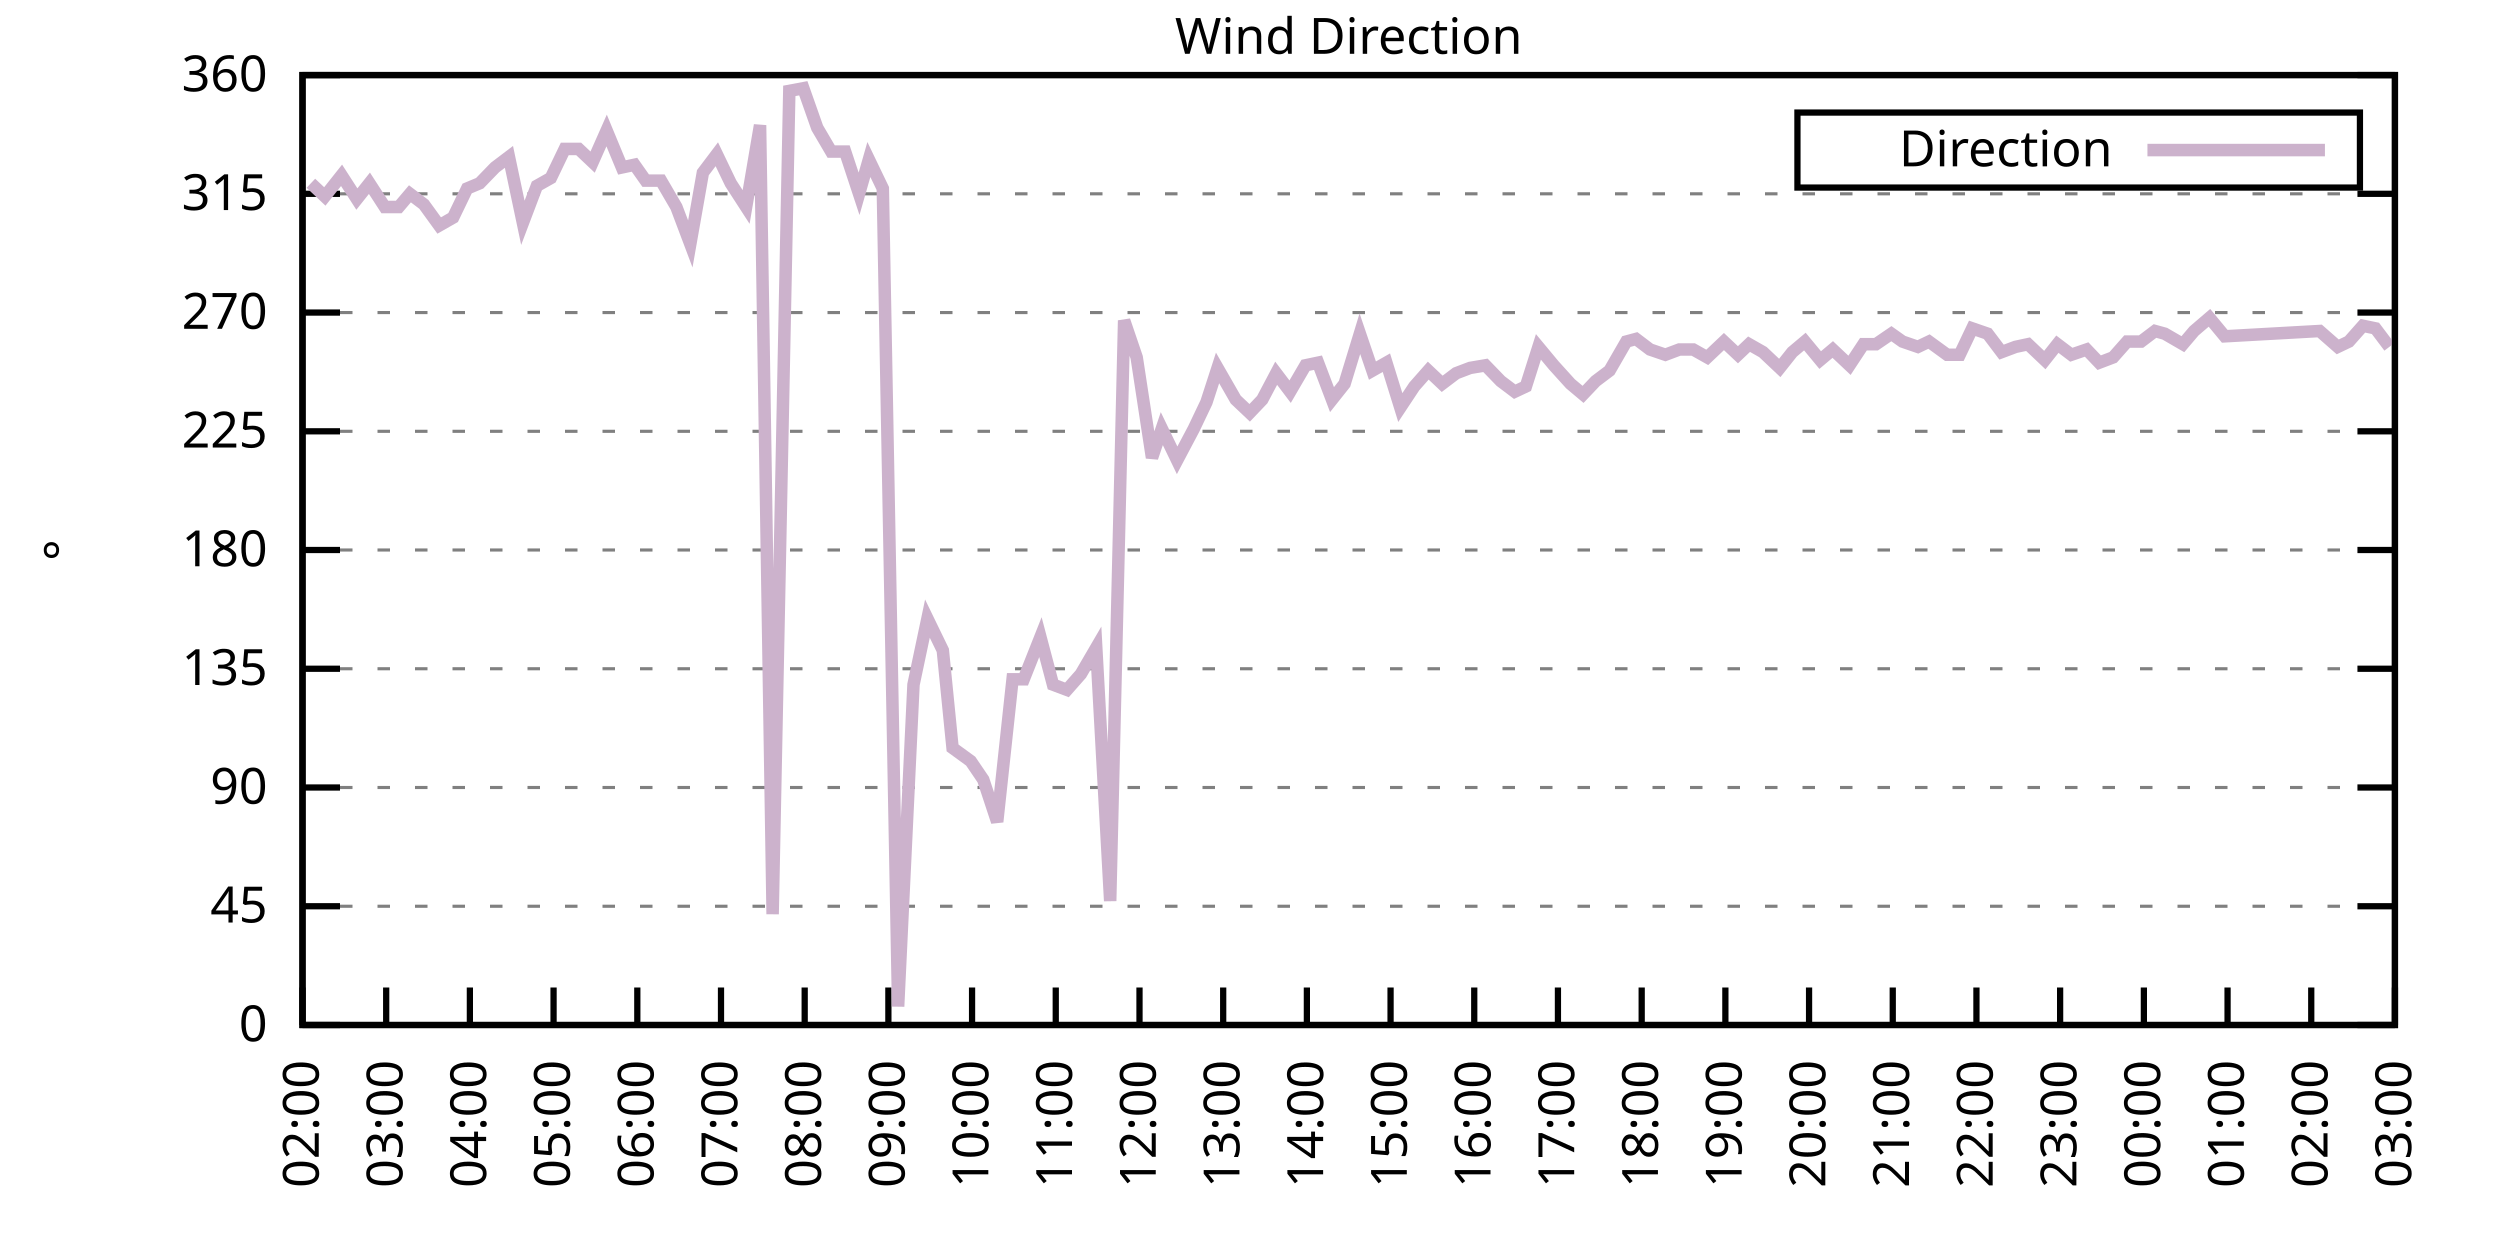
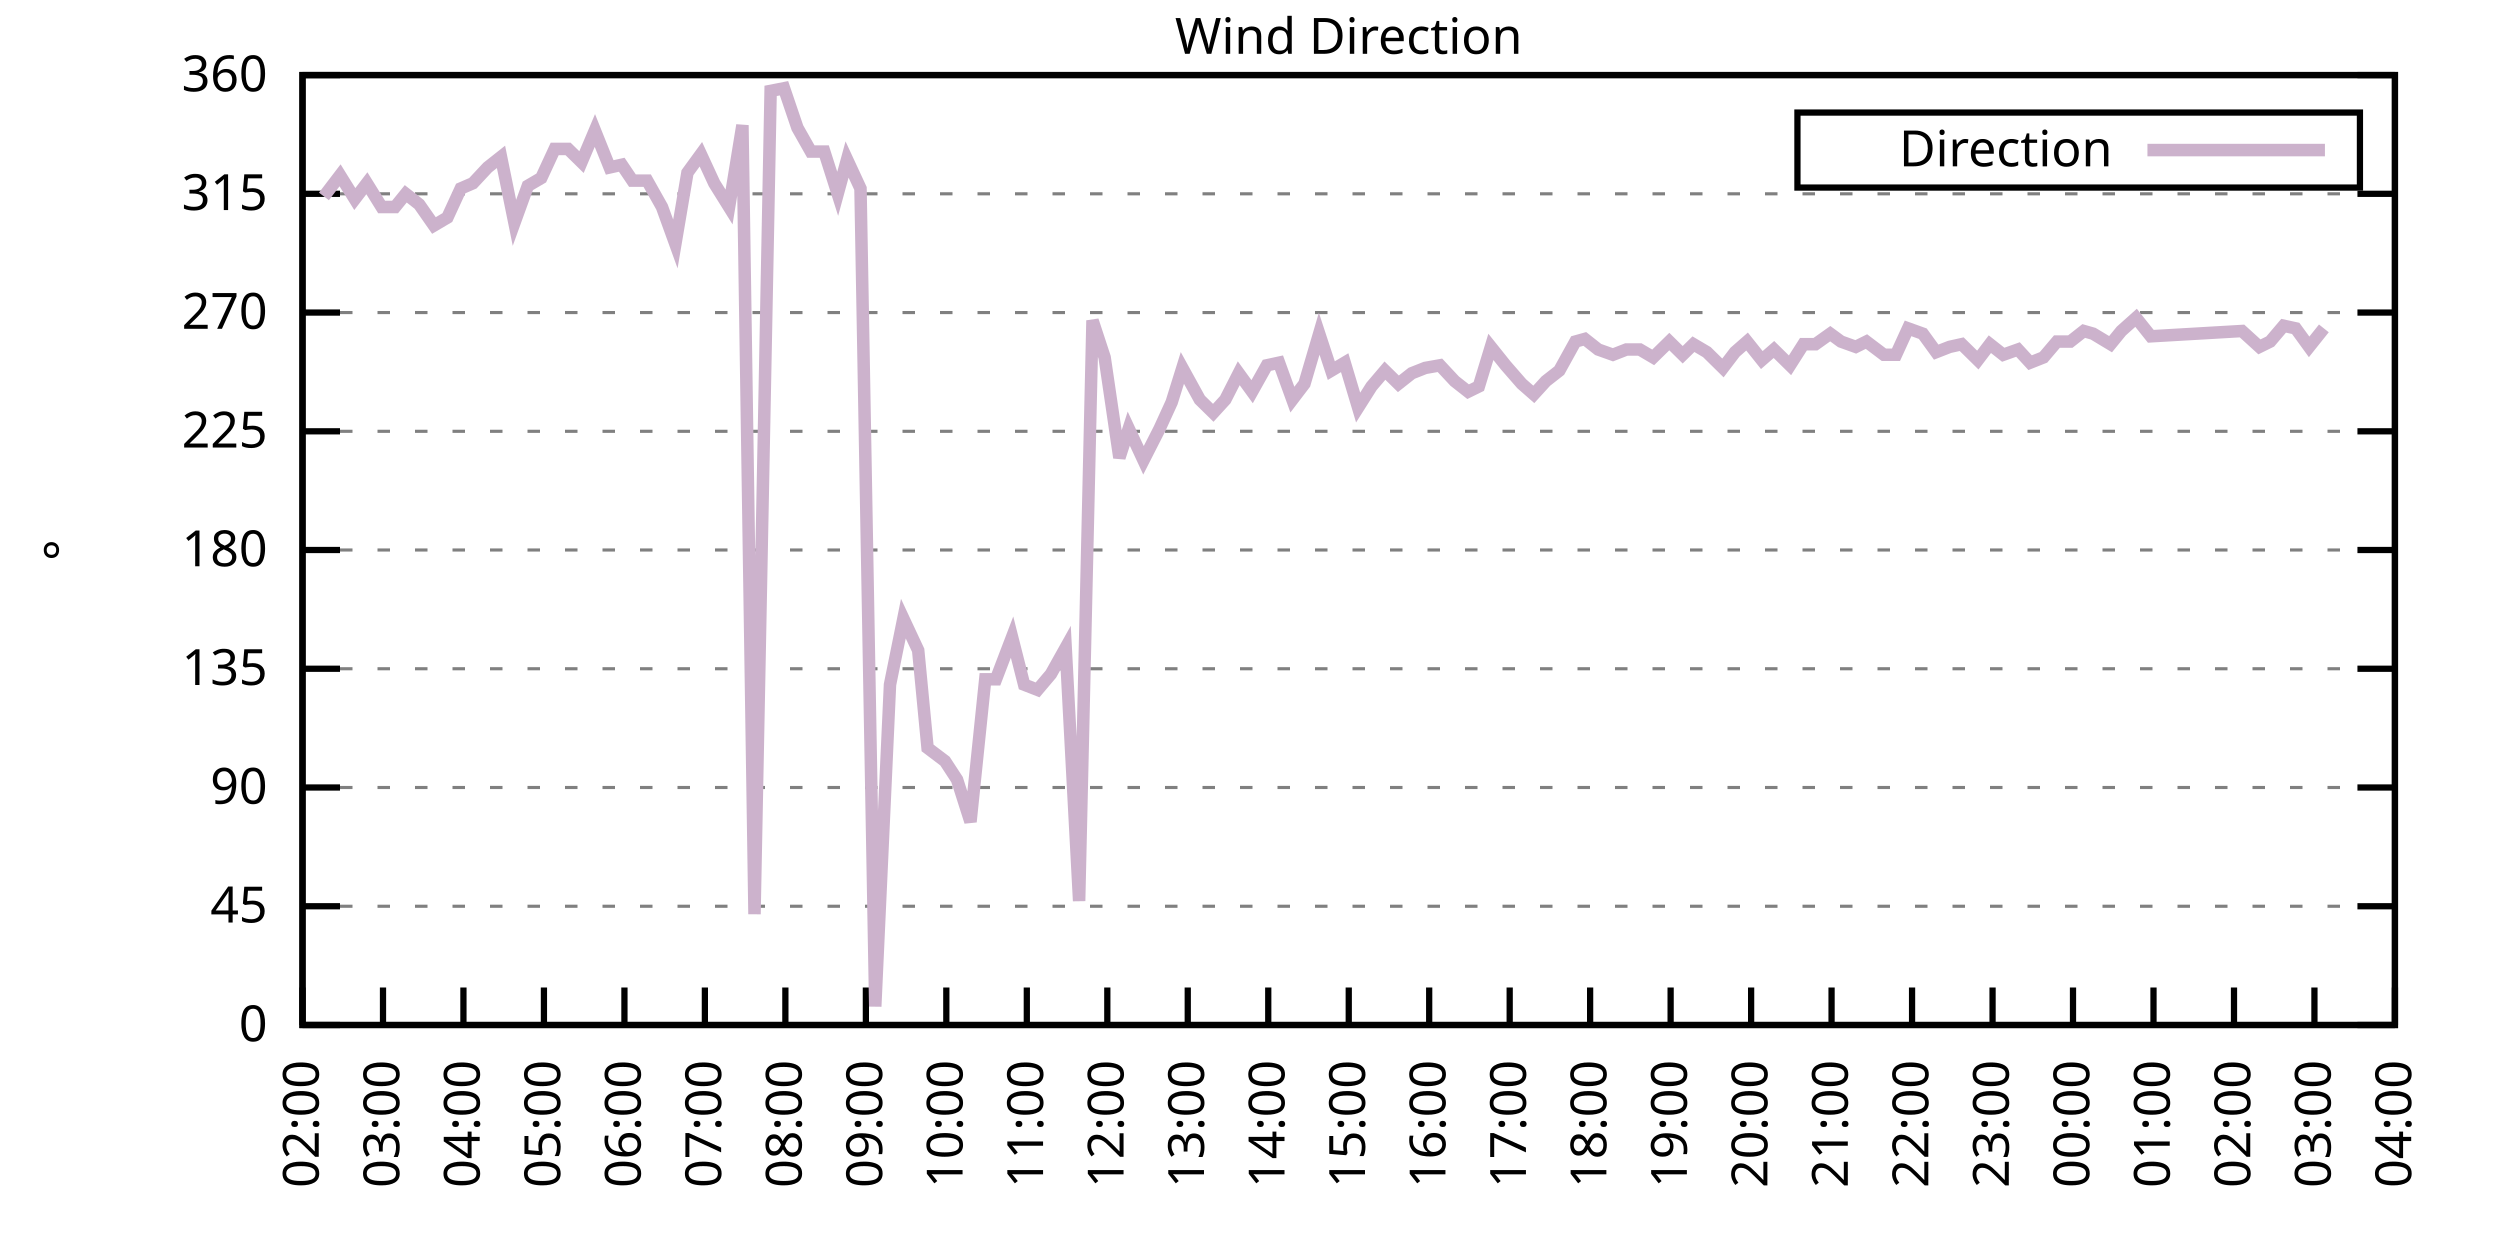
<svg xmlns="http://www.w3.org/2000/svg" xmlns:xlink="http://www.w3.org/1999/xlink" width="400" height="200" viewBox="0 0 400 200">
  <g id="gnuplot_canvas">
    <rect x="0" y="0" width="400" height="200" fill="none" />
    <defs>
      <circle id="gpDot" r="0.5" stroke-width="0.5" stroke="currentColor" />
      <path id="gpPt0" stroke-width="0.333" stroke="currentColor" d="M-1,0 h2 M0,-1 v2" />
      <path id="gpPt1" stroke-width="0.333" stroke="currentColor" d="M-1,-1 L1,1 M1,-1 L-1,1" />
      <path id="gpPt2" stroke-width="0.333" stroke="currentColor" d="M-1,0 L1,0 M0,-1 L0,1 M-1,-1 L1,1 M-1,1 L1,-1" />
      <rect id="gpPt3" stroke-width="0.333" stroke="currentColor" x="-1" y="-1" width="2" height="2" />
      <rect id="gpPt4" stroke-width="0.333" stroke="currentColor" fill="currentColor" x="-1" y="-1" width="2" height="2" />
      <circle id="gpPt5" stroke-width="0.333" stroke="currentColor" cx="0" cy="0" r="1" />
      <use xlink:href="#gpPt5" id="gpPt6" fill="currentColor" stroke="none" />
      <path id="gpPt7" stroke-width="0.333" stroke="currentColor" d="M0,-1.33 L-1.33,0.67 L1.33,0.67 z" />
      <use xlink:href="#gpPt7" id="gpPt8" fill="currentColor" stroke="none" />
      <use xlink:href="#gpPt7" id="gpPt9" stroke="currentColor" transform="rotate(180)" />
      <use xlink:href="#gpPt9" id="gpPt10" fill="currentColor" stroke="none" />
      <use xlink:href="#gpPt3" id="gpPt11" stroke="currentColor" transform="rotate(45)" />
      <use xlink:href="#gpPt11" id="gpPt12" fill="currentColor" stroke="none" />
      <path id="gpPt13" stroke-width="0.333" stroke="currentColor" d="M0,1.330 L1.265,0.411 L0.782,-1.067 L-0.782,-1.076 L-1.265,0.411 z" />
      <use xlink:href="#gpPt13" id="gpPt14" fill="currentColor" stroke="none" />
      <filter id="textbox" filterUnits="objectBoundingBox" x="0" y="0" height="1" width="1">
        <feFlood flood-color="white" flood-opacity="1" result="bgnd" />
        <feComposite in="SourceGraphic" in2="bgnd" operator="atop" />
      </filter>
      <filter id="greybox" filterUnits="objectBoundingBox" x="0" y="0" height="1" width="1">
        <feFlood flood-color="lightgrey" flood-opacity="1" result="grey" />
        <feComposite in="SourceGraphic" in2="grey" operator="atop" />
      </filter>
    </defs>
    <g fill="none" color="white" stroke="currentColor" stroke-width="1.00" stroke-linecap="butt" stroke-linejoin="miter">
</g>
    <g fill="none" color="black" stroke="currentColor" stroke-width="1.00" stroke-linecap="butt" stroke-linejoin="miter">
      <g stroke="none" shape-rendering="crispEdges">
        <polygon fill="rgb(255, 255, 255)" points="48.40,164.00 383.18,164.00 383.18,12.02 48.40,12.02 " />
      </g>
    </g>
    <g fill="none" color="black" stroke="currentColor" stroke-width="1.00" stroke-linecap="butt" stroke-linejoin="miter">
</g>
    <g fill="none" color="black" stroke="black" stroke-width="0.50" stroke-linecap="butt" stroke-linejoin="miter">
</g>
    <g fill="none" color="gray" stroke="currentColor" stroke-width="0.50" stroke-linecap="butt" stroke-linejoin="miter">
      <path stroke="gray" stroke-dasharray="2,4" class="gridline" d="M48.40,164.00 L383.19,164.00  " />
    </g>
    <g fill="none" color="gray" stroke="gray" stroke-width="1.00" stroke-linecap="butt" stroke-linejoin="miter">
</g>
    <g fill="none" color="black" stroke="currentColor" stroke-width="1.00" stroke-linecap="butt" stroke-linejoin="miter">
      <path stroke="black" d="M48.40,164.00 L54.40,164.00 M383.19,164.00 L377.19,164.00  " />
      <g transform="translate(42.80,166.60)" stroke="none" fill="black" font-family="Sans" font-size="8.00" text-anchor="end">
        <text>
          <tspan font-family="Sans"> 0</tspan>
        </text>
      </g>
    </g>
    <g fill="none" color="black" stroke="currentColor" stroke-width="1.00" stroke-linecap="butt" stroke-linejoin="miter">
</g>
    <g fill="none" color="black" stroke="black" stroke-width="0.50" stroke-linecap="butt" stroke-linejoin="miter">
</g>
    <g fill="none" color="gray" stroke="currentColor" stroke-width="0.50" stroke-linecap="butt" stroke-linejoin="miter">
      <path stroke="gray" stroke-dasharray="2,4" class="gridline" d="M48.40,145.00 L383.19,145.00  " />
    </g>
    <g fill="none" color="gray" stroke="gray" stroke-width="1.00" stroke-linecap="butt" stroke-linejoin="miter">
</g>
    <g fill="none" color="black" stroke="currentColor" stroke-width="1.00" stroke-linecap="butt" stroke-linejoin="miter">
      <path stroke="black" d="M48.40,145.00 L54.40,145.00 M383.19,145.00 L377.19,145.00  " />
      <g transform="translate(42.80,147.60)" stroke="none" fill="black" font-family="Sans" font-size="8.00" text-anchor="end">
        <text>
          <tspan font-family="Sans"> 45</tspan>
        </text>
      </g>
    </g>
    <g fill="none" color="black" stroke="currentColor" stroke-width="1.00" stroke-linecap="butt" stroke-linejoin="miter">
</g>
    <g fill="none" color="black" stroke="black" stroke-width="0.50" stroke-linecap="butt" stroke-linejoin="miter">
</g>
    <g fill="none" color="gray" stroke="currentColor" stroke-width="0.50" stroke-linecap="butt" stroke-linejoin="miter">
      <path stroke="gray" stroke-dasharray="2,4" class="gridline" d="M48.40,126.00 L383.19,126.00  " />
    </g>
    <g fill="none" color="gray" stroke="gray" stroke-width="1.00" stroke-linecap="butt" stroke-linejoin="miter">
</g>
    <g fill="none" color="black" stroke="currentColor" stroke-width="1.00" stroke-linecap="butt" stroke-linejoin="miter">
      <path stroke="black" d="M48.40,126.00 L54.40,126.00 M383.19,126.00 L377.19,126.00  " />
      <g transform="translate(42.80,128.60)" stroke="none" fill="black" font-family="Sans" font-size="8.00" text-anchor="end">
        <text>
          <tspan font-family="Sans"> 90</tspan>
        </text>
      </g>
    </g>
    <g fill="none" color="black" stroke="currentColor" stroke-width="1.00" stroke-linecap="butt" stroke-linejoin="miter">
</g>
    <g fill="none" color="black" stroke="black" stroke-width="0.50" stroke-linecap="butt" stroke-linejoin="miter">
</g>
    <g fill="none" color="gray" stroke="currentColor" stroke-width="0.50" stroke-linecap="butt" stroke-linejoin="miter">
      <path stroke="gray" stroke-dasharray="2,4" class="gridline" d="M48.40,107.00 L383.19,107.00  " />
    </g>
    <g fill="none" color="gray" stroke="gray" stroke-width="1.00" stroke-linecap="butt" stroke-linejoin="miter">
</g>
    <g fill="none" color="black" stroke="currentColor" stroke-width="1.00" stroke-linecap="butt" stroke-linejoin="miter">
      <path stroke="black" d="M48.40,107.00 L54.40,107.00 M383.19,107.00 L377.19,107.00  " />
      <g transform="translate(42.80,109.60)" stroke="none" fill="black" font-family="Sans" font-size="8.00" text-anchor="end">
        <text>
          <tspan font-family="Sans"> 135</tspan>
        </text>
      </g>
    </g>
    <g fill="none" color="black" stroke="currentColor" stroke-width="1.00" stroke-linecap="butt" stroke-linejoin="miter">
</g>
    <g fill="none" color="black" stroke="black" stroke-width="0.50" stroke-linecap="butt" stroke-linejoin="miter">
</g>
    <g fill="none" color="gray" stroke="currentColor" stroke-width="0.50" stroke-linecap="butt" stroke-linejoin="miter">
      <path stroke="gray" stroke-dasharray="2,4" class="gridline" d="M48.40,88.00 L383.19,88.00  " />
    </g>
    <g fill="none" color="gray" stroke="gray" stroke-width="1.00" stroke-linecap="butt" stroke-linejoin="miter">
</g>
    <g fill="none" color="black" stroke="currentColor" stroke-width="1.00" stroke-linecap="butt" stroke-linejoin="miter">
      <path stroke="black" d="M48.40,88.00 L54.40,88.00 M383.19,88.00 L377.19,88.00  " />
      <g transform="translate(42.80,90.60)" stroke="none" fill="black" font-family="Sans" font-size="8.00" text-anchor="end">
        <text>
          <tspan font-family="Sans"> 180</tspan>
        </text>
      </g>
    </g>
    <g fill="none" color="black" stroke="currentColor" stroke-width="1.00" stroke-linecap="butt" stroke-linejoin="miter">
</g>
    <g fill="none" color="black" stroke="black" stroke-width="0.50" stroke-linecap="butt" stroke-linejoin="miter">
</g>
    <g fill="none" color="gray" stroke="currentColor" stroke-width="0.50" stroke-linecap="butt" stroke-linejoin="miter">
      <path stroke="gray" stroke-dasharray="2,4" class="gridline" d="M48.40,69.01 L383.19,69.01  " />
    </g>
    <g fill="none" color="gray" stroke="gray" stroke-width="1.00" stroke-linecap="butt" stroke-linejoin="miter">
</g>
    <g fill="none" color="black" stroke="currentColor" stroke-width="1.00" stroke-linecap="butt" stroke-linejoin="miter">
      <path stroke="black" d="M48.40,69.01 L54.40,69.01 M383.19,69.01 L377.19,69.01  " />
      <g transform="translate(42.80,71.61)" stroke="none" fill="black" font-family="Sans" font-size="8.00" text-anchor="end">
        <text>
          <tspan font-family="Sans"> 225</tspan>
        </text>
      </g>
    </g>
    <g fill="none" color="black" stroke="currentColor" stroke-width="1.00" stroke-linecap="butt" stroke-linejoin="miter">
</g>
    <g fill="none" color="black" stroke="black" stroke-width="0.50" stroke-linecap="butt" stroke-linejoin="miter">
</g>
    <g fill="none" color="gray" stroke="currentColor" stroke-width="0.50" stroke-linecap="butt" stroke-linejoin="miter">
      <path stroke="gray" stroke-dasharray="2,4" class="gridline" d="M48.40,50.01 L383.19,50.01  " />
    </g>
    <g fill="none" color="gray" stroke="gray" stroke-width="1.00" stroke-linecap="butt" stroke-linejoin="miter">
</g>
    <g fill="none" color="black" stroke="currentColor" stroke-width="1.00" stroke-linecap="butt" stroke-linejoin="miter">
      <path stroke="black" d="M48.40,50.01 L54.40,50.01 M383.19,50.01 L377.19,50.01  " />
      <g transform="translate(42.80,52.61)" stroke="none" fill="black" font-family="Sans" font-size="8.00" text-anchor="end">
        <text>
          <tspan font-family="Sans"> 270</tspan>
        </text>
      </g>
    </g>
    <g fill="none" color="black" stroke="currentColor" stroke-width="1.00" stroke-linecap="butt" stroke-linejoin="miter">
</g>
    <g fill="none" color="black" stroke="black" stroke-width="0.50" stroke-linecap="butt" stroke-linejoin="miter">
</g>
    <g fill="none" color="gray" stroke="currentColor" stroke-width="0.50" stroke-linecap="butt" stroke-linejoin="miter">
      <path stroke="gray" stroke-dasharray="2,4" class="gridline" d="M48.40,31.01 L383.19,31.01  " />
    </g>
    <g fill="none" color="gray" stroke="gray" stroke-width="1.00" stroke-linecap="butt" stroke-linejoin="miter">
</g>
    <g fill="none" color="black" stroke="currentColor" stroke-width="1.00" stroke-linecap="butt" stroke-linejoin="miter">
      <path stroke="black" d="M48.40,31.01 L54.40,31.01 M383.19,31.01 L377.19,31.01  " />
      <g transform="translate(42.80,33.61)" stroke="none" fill="black" font-family="Sans" font-size="8.00" text-anchor="end">
        <text>
          <tspan font-family="Sans"> 315</tspan>
        </text>
      </g>
    </g>
    <g fill="none" color="black" stroke="currentColor" stroke-width="1.00" stroke-linecap="butt" stroke-linejoin="miter">
</g>
    <g fill="none" color="black" stroke="black" stroke-width="0.50" stroke-linecap="butt" stroke-linejoin="miter">
</g>
    <g fill="none" color="gray" stroke="currentColor" stroke-width="0.50" stroke-linecap="butt" stroke-linejoin="miter">
      <path stroke="gray" stroke-dasharray="2,4" class="gridline" d="M48.40,12.01 L383.19,12.01  " />
    </g>
    <g fill="none" color="gray" stroke="gray" stroke-width="1.00" stroke-linecap="butt" stroke-linejoin="miter">
</g>
    <g fill="none" color="black" stroke="currentColor" stroke-width="1.00" stroke-linecap="butt" stroke-linejoin="miter">
      <path stroke="black" d="M48.40,12.01 L54.40,12.01 M383.19,12.01 L377.19,12.01  " />
      <g transform="translate(42.80,14.61)" stroke="none" fill="black" font-family="Sans" font-size="8.00" text-anchor="end">
        <text>
          <tspan font-family="Sans"> 360</tspan>
        </text>
      </g>
    </g>
    <g fill="none" color="black" stroke="currentColor" stroke-width="1.00" stroke-linecap="butt" stroke-linejoin="miter">
      <path stroke="black" d="M48.40,164.00 L48.40,158.00  " />
      <g transform="translate(51.00,169.60) rotate(270.00)" stroke="none" fill="black" font-family="Sans" font-size="8.00" text-anchor="end">
        <text>
          <tspan font-family="Sans">02:00</tspan>
        </text>
      </g>
    </g>
    <g fill="none" color="black" stroke="currentColor" stroke-width="1.00" stroke-linecap="butt" stroke-linejoin="miter">
-       <path stroke="black" d="M61.79,164.00 L61.79,158.00  " />
-       <g transform="translate(64.39,169.60) rotate(270.00)" stroke="none" fill="black" font-family="Sans" font-size="8.00" text-anchor="end">
+       <path stroke="black" d="M61.28,164.00 L61.28,158.00  " />
+       <g transform="translate(63.88,169.60) rotate(270.00)" stroke="none" fill="black" font-family="Sans" font-size="8.00" text-anchor="end">
        <text>
          <tspan font-family="Sans">03:00</tspan>
        </text>
      </g>
    </g>
    <g fill="none" color="black" stroke="currentColor" stroke-width="1.00" stroke-linecap="butt" stroke-linejoin="miter">
-       <path stroke="black" d="M75.18,164.00 L75.18,158.00  " />
-       <g transform="translate(77.78,169.60) rotate(270.00)" stroke="none" fill="black" font-family="Sans" font-size="8.00" text-anchor="end">
+       <path stroke="black" d="M74.15,164.00 L74.15,158.00  " />
+       <g transform="translate(76.75,169.60) rotate(270.00)" stroke="none" fill="black" font-family="Sans" font-size="8.00" text-anchor="end">
        <text>
          <tspan font-family="Sans">04:00</tspan>
        </text>
      </g>
    </g>
    <g fill="none" color="black" stroke="currentColor" stroke-width="1.00" stroke-linecap="butt" stroke-linejoin="miter">
-       <path stroke="black" d="M88.57,164.00 L88.57,158.00  " />
-       <g transform="translate(91.17,169.60) rotate(270.00)" stroke="none" fill="black" font-family="Sans" font-size="8.00" text-anchor="end">
+       <path stroke="black" d="M87.03,164.00 L87.03,158.00  " />
+       <g transform="translate(89.63,169.60) rotate(270.00)" stroke="none" fill="black" font-family="Sans" font-size="8.00" text-anchor="end">
        <text>
          <tspan font-family="Sans">05:00</tspan>
        </text>
      </g>
    </g>
    <g fill="none" color="black" stroke="currentColor" stroke-width="1.00" stroke-linecap="butt" stroke-linejoin="miter">
-       <path stroke="black" d="M101.97,164.00 L101.97,158.00  " />
-       <g transform="translate(104.57,169.60) rotate(270.00)" stroke="none" fill="black" font-family="Sans" font-size="8.00" text-anchor="end">
+       <path stroke="black" d="M99.91,164.00 L99.91,158.00  " />
+       <g transform="translate(102.51,169.60) rotate(270.00)" stroke="none" fill="black" font-family="Sans" font-size="8.00" text-anchor="end">
        <text>
          <tspan font-family="Sans">06:00</tspan>
        </text>
      </g>
    </g>
    <g fill="none" color="black" stroke="currentColor" stroke-width="1.00" stroke-linecap="butt" stroke-linejoin="miter">
-       <path stroke="black" d="M115.36,164.00 L115.36,158.00  " />
-       <g transform="translate(117.96,169.60) rotate(270.00)" stroke="none" fill="black" font-family="Sans" font-size="8.00" text-anchor="end">
+       <path stroke="black" d="M112.78,164.00 L112.78,158.00  " />
+       <g transform="translate(115.38,169.60) rotate(270.00)" stroke="none" fill="black" font-family="Sans" font-size="8.00" text-anchor="end">
        <text>
          <tspan font-family="Sans">07:00</tspan>
        </text>
      </g>
    </g>
    <g fill="none" color="black" stroke="currentColor" stroke-width="1.00" stroke-linecap="butt" stroke-linejoin="miter">
-       <path stroke="black" d="M128.75,164.00 L128.75,158.00  " />
-       <g transform="translate(131.35,169.60) rotate(270.00)" stroke="none" fill="black" font-family="Sans" font-size="8.00" text-anchor="end">
+       <path stroke="black" d="M125.66,164.00 L125.66,158.00  " />
+       <g transform="translate(128.26,169.60) rotate(270.00)" stroke="none" fill="black" font-family="Sans" font-size="8.00" text-anchor="end">
        <text>
          <tspan font-family="Sans">08:00</tspan>
        </text>
      </g>
    </g>
    <g fill="none" color="black" stroke="currentColor" stroke-width="1.00" stroke-linecap="butt" stroke-linejoin="miter">
-       <path stroke="black" d="M142.14,164.00 L142.14,158.00  " />
-       <g transform="translate(144.74,169.60) rotate(270.00)" stroke="none" fill="black" font-family="Sans" font-size="8.00" text-anchor="end">
+       <path stroke="black" d="M138.54,164.00 L138.54,158.00  " />
+       <g transform="translate(141.14,169.60) rotate(270.00)" stroke="none" fill="black" font-family="Sans" font-size="8.00" text-anchor="end">
        <text>
          <tspan font-family="Sans">09:00</tspan>
        </text>
      </g>
    </g>
    <g fill="none" color="black" stroke="currentColor" stroke-width="1.00" stroke-linecap="butt" stroke-linejoin="miter">
-       <path stroke="black" d="M155.53,164.00 L155.53,158.00  " />
-       <g transform="translate(158.13,169.60) rotate(270.00)" stroke="none" fill="black" font-family="Sans" font-size="8.00" text-anchor="end">
+       <path stroke="black" d="M151.41,164.00 L151.41,158.00  " />
+       <g transform="translate(154.01,169.60) rotate(270.00)" stroke="none" fill="black" font-family="Sans" font-size="8.00" text-anchor="end">
        <text>
          <tspan font-family="Sans">10:00</tspan>
        </text>
      </g>
    </g>
    <g fill="none" color="black" stroke="currentColor" stroke-width="1.00" stroke-linecap="butt" stroke-linejoin="miter">
-       <path stroke="black" d="M168.92,164.00 L168.92,158.00  " />
-       <g transform="translate(171.52,169.60) rotate(270.00)" stroke="none" fill="black" font-family="Sans" font-size="8.00" text-anchor="end">
+       <path stroke="black" d="M164.29,164.00 L164.29,158.00  " />
+       <g transform="translate(166.89,169.60) rotate(270.00)" stroke="none" fill="black" font-family="Sans" font-size="8.00" text-anchor="end">
        <text>
          <tspan font-family="Sans">11:00</tspan>
        </text>
      </g>
    </g>
    <g fill="none" color="black" stroke="currentColor" stroke-width="1.00" stroke-linecap="butt" stroke-linejoin="miter">
-       <path stroke="black" d="M182.32,164.00 L182.32,158.00  " />
-       <g transform="translate(184.92,169.60) rotate(270.00)" stroke="none" fill="black" font-family="Sans" font-size="8.00" text-anchor="end">
+       <path stroke="black" d="M177.17,164.00 L177.17,158.00  " />
+       <g transform="translate(179.77,169.60) rotate(270.00)" stroke="none" fill="black" font-family="Sans" font-size="8.00" text-anchor="end">
        <text>
          <tspan font-family="Sans">12:00</tspan>
        </text>
      </g>
    </g>
    <g fill="none" color="black" stroke="currentColor" stroke-width="1.00" stroke-linecap="butt" stroke-linejoin="miter">
-       <path stroke="black" d="M195.71,164.00 L195.71,158.00  " />
-       <g transform="translate(198.31,169.60) rotate(270.00)" stroke="none" fill="black" font-family="Sans" font-size="8.00" text-anchor="end">
+       <path stroke="black" d="M190.04,164.00 L190.04,158.00  " />
+       <g transform="translate(192.64,169.60) rotate(270.00)" stroke="none" fill="black" font-family="Sans" font-size="8.00" text-anchor="end">
        <text>
          <tspan font-family="Sans">13:00</tspan>
        </text>
      </g>
    </g>
    <g fill="none" color="black" stroke="currentColor" stroke-width="1.00" stroke-linecap="butt" stroke-linejoin="miter">
-       <path stroke="black" d="M209.10,164.00 L209.10,158.00  " />
-       <g transform="translate(211.70,169.60) rotate(270.00)" stroke="none" fill="black" font-family="Sans" font-size="8.00" text-anchor="end">
+       <path stroke="black" d="M202.92,164.00 L202.92,158.00  " />
+       <g transform="translate(205.52,169.60) rotate(270.00)" stroke="none" fill="black" font-family="Sans" font-size="8.00" text-anchor="end">
        <text>
          <tspan font-family="Sans">14:00</tspan>
        </text>
      </g>
    </g>
    <g fill="none" color="black" stroke="currentColor" stroke-width="1.00" stroke-linecap="butt" stroke-linejoin="miter">
-       <path stroke="black" d="M222.49,164.00 L222.49,158.00  " />
-       <g transform="translate(225.09,169.60) rotate(270.00)" stroke="none" fill="black" font-family="Sans" font-size="8.00" text-anchor="end">
+       <path stroke="black" d="M215.80,164.00 L215.80,158.00  " />
+       <g transform="translate(218.40,169.60) rotate(270.00)" stroke="none" fill="black" font-family="Sans" font-size="8.00" text-anchor="end">
        <text>
          <tspan font-family="Sans">15:00</tspan>
        </text>
      </g>
    </g>
    <g fill="none" color="black" stroke="currentColor" stroke-width="1.00" stroke-linecap="butt" stroke-linejoin="miter">
-       <path stroke="black" d="M235.88,164.00 L235.88,158.00  " />
-       <g transform="translate(238.48,169.60) rotate(270.00)" stroke="none" fill="black" font-family="Sans" font-size="8.00" text-anchor="end">
+       <path stroke="black" d="M228.67,164.00 L228.67,158.00  " />
+       <g transform="translate(231.27,169.60) rotate(270.00)" stroke="none" fill="black" font-family="Sans" font-size="8.00" text-anchor="end">
        <text>
          <tspan font-family="Sans">16:00</tspan>
        </text>
      </g>
    </g>
    <g fill="none" color="black" stroke="currentColor" stroke-width="1.00" stroke-linecap="butt" stroke-linejoin="miter">
-       <path stroke="black" d="M249.27,164.00 L249.27,158.00  " />
-       <g transform="translate(251.87,169.60) rotate(270.00)" stroke="none" fill="black" font-family="Sans" font-size="8.00" text-anchor="end">
+       <path stroke="black" d="M241.55,164.00 L241.55,158.00  " />
+       <g transform="translate(244.15,169.60) rotate(270.00)" stroke="none" fill="black" font-family="Sans" font-size="8.00" text-anchor="end">
        <text>
          <tspan font-family="Sans">17:00</tspan>
        </text>
      </g>
    </g>
    <g fill="none" color="black" stroke="currentColor" stroke-width="1.00" stroke-linecap="butt" stroke-linejoin="miter">
-       <path stroke="black" d="M262.67,164.00 L262.67,158.00  " />
-       <g transform="translate(265.27,169.60) rotate(270.00)" stroke="none" fill="black" font-family="Sans" font-size="8.00" text-anchor="end">
+       <path stroke="black" d="M254.42,164.00 L254.42,158.00  " />
+       <g transform="translate(257.02,169.60) rotate(270.00)" stroke="none" fill="black" font-family="Sans" font-size="8.00" text-anchor="end">
        <text>
          <tspan font-family="Sans">18:00</tspan>
        </text>
      </g>
    </g>
    <g fill="none" color="black" stroke="currentColor" stroke-width="1.00" stroke-linecap="butt" stroke-linejoin="miter">
-       <path stroke="black" d="M276.06,164.00 L276.06,158.00  " />
-       <g transform="translate(278.66,169.60) rotate(270.00)" stroke="none" fill="black" font-family="Sans" font-size="8.00" text-anchor="end">
+       <path stroke="black" d="M267.30,164.00 L267.30,158.00  " />
+       <g transform="translate(269.90,169.60) rotate(270.00)" stroke="none" fill="black" font-family="Sans" font-size="8.00" text-anchor="end">
        <text>
          <tspan font-family="Sans">19:00</tspan>
        </text>
      </g>
    </g>
    <g fill="none" color="black" stroke="currentColor" stroke-width="1.00" stroke-linecap="butt" stroke-linejoin="miter">
-       <path stroke="black" d="M289.45,164.00 L289.45,158.00  " />
-       <g transform="translate(292.05,169.60) rotate(270.00)" stroke="none" fill="black" font-family="Sans" font-size="8.00" text-anchor="end">
+       <path stroke="black" d="M280.18,164.00 L280.18,158.00  " />
+       <g transform="translate(282.78,169.60) rotate(270.00)" stroke="none" fill="black" font-family="Sans" font-size="8.00" text-anchor="end">
        <text>
          <tspan font-family="Sans">20:00</tspan>
        </text>
      </g>
    </g>
    <g fill="none" color="black" stroke="currentColor" stroke-width="1.00" stroke-linecap="butt" stroke-linejoin="miter">
-       <path stroke="black" d="M302.84,164.00 L302.84,158.00  " />
-       <g transform="translate(305.44,169.60) rotate(270.00)" stroke="none" fill="black" font-family="Sans" font-size="8.00" text-anchor="end">
+       <path stroke="black" d="M293.05,164.00 L293.05,158.00  " />
+       <g transform="translate(295.65,169.60) rotate(270.00)" stroke="none" fill="black" font-family="Sans" font-size="8.00" text-anchor="end">
        <text>
          <tspan font-family="Sans">21:00</tspan>
        </text>
      </g>
    </g>
    <g fill="none" color="black" stroke="currentColor" stroke-width="1.00" stroke-linecap="butt" stroke-linejoin="miter">
-       <path stroke="black" d="M316.23,164.00 L316.23,158.00  " />
-       <g transform="translate(318.83,169.60) rotate(270.00)" stroke="none" fill="black" font-family="Sans" font-size="8.00" text-anchor="end">
+       <path stroke="black" d="M305.93,164.00 L305.93,158.00  " />
+       <g transform="translate(308.53,169.60) rotate(270.00)" stroke="none" fill="black" font-family="Sans" font-size="8.00" text-anchor="end">
        <text>
          <tspan font-family="Sans">22:00</tspan>
        </text>
      </g>
    </g>
    <g fill="none" color="black" stroke="currentColor" stroke-width="1.00" stroke-linecap="butt" stroke-linejoin="miter">
-       <path stroke="black" d="M329.62,164.00 L329.62,158.00  " />
-       <g transform="translate(332.22,169.60) rotate(270.00)" stroke="none" fill="black" font-family="Sans" font-size="8.00" text-anchor="end">
+       <path stroke="black" d="M318.81,164.00 L318.81,158.00  " />
+       <g transform="translate(321.41,169.60) rotate(270.00)" stroke="none" fill="black" font-family="Sans" font-size="8.00" text-anchor="end">
        <text>
          <tspan font-family="Sans">23:00</tspan>
        </text>
      </g>
    </g>
    <g fill="none" color="black" stroke="currentColor" stroke-width="1.00" stroke-linecap="butt" stroke-linejoin="miter">
-       <path stroke="black" d="M343.02,164.00 L343.02,158.00  " />
-       <g transform="translate(345.62,169.60) rotate(270.00)" stroke="none" fill="black" font-family="Sans" font-size="8.00" text-anchor="end">
+       <path stroke="black" d="M331.68,164.00 L331.68,158.00  " />
+       <g transform="translate(334.28,169.60) rotate(270.00)" stroke="none" fill="black" font-family="Sans" font-size="8.00" text-anchor="end">
        <text>
          <tspan font-family="Sans">00:00</tspan>
        </text>
      </g>
    </g>
    <g fill="none" color="black" stroke="currentColor" stroke-width="1.00" stroke-linecap="butt" stroke-linejoin="miter">
-       <path stroke="black" d="M356.41,164.00 L356.41,158.00  " />
-       <g transform="translate(359.01,169.60) rotate(270.00)" stroke="none" fill="black" font-family="Sans" font-size="8.00" text-anchor="end">
+       <path stroke="black" d="M344.56,164.00 L344.56,158.00  " />
+       <g transform="translate(347.16,169.60) rotate(270.00)" stroke="none" fill="black" font-family="Sans" font-size="8.00" text-anchor="end">
        <text>
          <tspan font-family="Sans">01:00</tspan>
        </text>
      </g>
    </g>
    <g fill="none" color="black" stroke="currentColor" stroke-width="1.00" stroke-linecap="butt" stroke-linejoin="miter">
-       <path stroke="black" d="M369.80,164.00 L369.80,158.00  " />
-       <g transform="translate(372.40,169.60) rotate(270.00)" stroke="none" fill="black" font-family="Sans" font-size="8.00" text-anchor="end">
+       <path stroke="black" d="M357.44,164.00 L357.44,158.00  " />
+       <g transform="translate(360.04,169.60) rotate(270.00)" stroke="none" fill="black" font-family="Sans" font-size="8.00" text-anchor="end">
        <text>
          <tspan font-family="Sans">02:00</tspan>
+         </text>
+       </g>
+     </g>
+     <g fill="none" color="black" stroke="currentColor" stroke-width="1.00" stroke-linecap="butt" stroke-linejoin="miter">
+       <path stroke="black" d="M370.31,164.00 L370.31,158.00  " />
+       <g transform="translate(372.91,169.60) rotate(270.00)" stroke="none" fill="black" font-family="Sans" font-size="8.00" text-anchor="end">
+         <text>
+           <tspan font-family="Sans">03:00</tspan>
        </text>
      </g>
    </g>
    <g fill="none" color="black" stroke="currentColor" stroke-width="1.00" stroke-linecap="butt" stroke-linejoin="miter">
      <path stroke="black" d="M383.19,164.00 L383.19,158.00  " />
      <g transform="translate(385.79,169.60) rotate(270.00)" stroke="none" fill="black" font-family="Sans" font-size="8.00" text-anchor="end">
        <text>
-           <tspan font-family="Sans">03:00</tspan>
+           <tspan font-family="Sans">04:00</tspan>
        </text>
      </g>
    </g>
    <g fill="none" color="black" stroke="currentColor" stroke-width="1.00" stroke-linecap="butt" stroke-linejoin="miter">
</g>
    <g fill="none" color="black" stroke="currentColor" stroke-width="1.00" stroke-linecap="butt" stroke-linejoin="miter">
      <path stroke="black" d="M48.40,12.01 L48.40,164.00 L383.19,164.00 L383.19,12.01 L48.40,12.01 Z  " />
    </g>
    <g fill="none" color="black" stroke="currentColor" stroke-width="1.00" stroke-linecap="butt" stroke-linejoin="miter">
</g>
    <g fill="none" color="black" stroke="currentColor" stroke-width="1.00" stroke-linecap="butt" stroke-linejoin="miter">
      <path stroke="black" d="M287.59,30.01 L287.59,18.01 L377.59,18.01 L377.59,30.01 L287.59,30.01 Z  " />
    </g>
    <g id="Wind_direction_plot_1">
      <g fill="none" color="white" stroke="black" stroke-width="2.00" stroke-linecap="butt" stroke-linejoin="miter">
</g>
      <g fill="none" color="black" stroke="currentColor" stroke-width="2.00" stroke-linecap="butt" stroke-linejoin="miter">
        <g transform="translate(337.99,26.61)" stroke="none" fill="black" font-family="Sans" font-size="8.00" text-anchor="end">
          <text>
            <tspan font-family="Sans">Direction</tspan>
          </text>
        </g>
      </g>
      <g fill="none" color="black" stroke="currentColor" stroke-width="2.00" stroke-linecap="butt" stroke-linejoin="miter">
-         <path stroke="rgb(204, 178, 204)" d="M343.59,24.01 L371.99,24.01 M49.74,29.32 L51.97,31.43 L54.65,28.05 L57.10,31.85 L59.11,29.32 L61.57,33.12   L63.80,33.12 L65.59,31.01 L67.82,32.70 L70.27,36.08 L72.50,34.81 L74.74,30.16 L76.75,29.32 L79.20,26.79   L81.43,25.10 L83.66,35.65 L85.90,29.74 L88.13,28.48 L90.36,23.83 L92.59,23.83 L94.82,25.94 L97.06,20.88   L99.51,26.79 L101.52,26.36 L103.31,28.90 L105.76,28.90 L108.22,33.12 L110.45,39.03 L112.46,27.63 L114.69,24.68   L116.92,29.32 L119.38,33.12 L121.61,20.03 L123.62,146.27 L126.29,14.54 L128.53,14.12 L130.76,20.45 L132.99,24.25   L135.22,24.25 L137.45,31.01 L139.02,25.52 L141.25,30.16 L143.70,161.04 L146.16,109.54 L148.39,98.98 L150.85,104.05   L152.41,119.67 L155.31,121.78 L157.32,124.74 L159.55,131.49 L162.01,108.69 L163.79,108.69 L166.47,101.94 L168.48,109.54   L170.71,110.38 L172.94,107.85 L175.40,103.63 L177.63,144.16 L179.86,51.27 L181.87,57.18 L184.32,73.23 L185.89,68.58   L188.34,73.65 L191.02,68.58 L193.03,64.36 L194.81,58.87 L197.72,63.94 L199.95,66.05 L201.96,63.94 L204.19,59.72   L206.42,62.67 L208.88,58.45 L210.88,58.03 L213.12,63.94 L215.13,61.41 L217.58,53.39 L219.59,59.30 L221.82,58.03   L224.05,65.21 L226.29,61.83 L228.52,59.30 L230.75,61.41 L232.98,59.72 L235.21,58.87 L237.67,58.45 L240.12,60.98   L242.36,62.67 L244.14,61.83 L246.15,55.50 L248.60,58.45 L251.28,61.41 L253.29,63.10 L255.30,60.98 L257.53,59.30   L260.21,54.65 L261.77,54.23 L264.00,55.92 L266.46,56.76 L268.69,55.92 L270.92,55.92 L273.16,57.18 L275.83,54.65   L278.07,56.76 L279.85,55.07 L282.08,56.34 L284.76,58.87 L286.77,56.34 L288.78,54.65 L291.23,57.61 L293.24,55.92   L295.92,58.45 L298.15,55.07 L300.16,55.07 L302.62,53.39 L304.40,54.65 L306.86,55.50 L308.64,54.65 L311.54,56.76   L313.55,56.76 L315.56,52.54 L318.02,53.39 L320.25,56.34 L322.48,55.50 L324.49,55.07 L327.17,57.61 L329.18,55.07   L331.41,56.76 L333.86,55.92 L335.87,58.03 L338.10,57.18 L340.34,54.65 L342.57,54.65 L344.80,52.96 L346.36,53.39   L349.26,55.07 L351.05,52.96 L353.51,50.85 L355.96,53.81 L371.14,52.96 L374.04,55.50 L375.82,54.65 L378.06,52.12   L380.07,52.54 L382.30,55.50  " />
+         <path stroke="rgb(204, 178, 204)" d="M343.59,24.01 L371.99,24.01 M51.83,31.43 L54.41,28.05 L56.77,31.85 L58.70,29.32 L61.06,33.12 L63.21,33.12   L64.92,31.01 L67.07,32.70 L69.43,36.08 L71.58,34.81 L73.72,30.16 L75.66,29.32 L78.02,26.79 L80.16,25.10   L82.31,35.65 L84.45,29.74 L86.60,28.48 L88.75,23.83 L90.89,23.83 L93.04,25.94 L95.18,20.88 L97.55,26.79   L99.48,26.36 L101.19,28.90 L103.55,28.90 L105.92,33.12 L108.06,39.03 L109.99,27.63 L112.14,24.68 L114.28,29.32   L116.65,33.12 L118.79,20.03 L120.72,146.27 L123.30,14.54 L125.44,14.12 L127.59,20.45 L129.74,24.25 L131.88,24.25   L134.03,31.01 L135.53,25.52 L137.68,30.16 L140.04,161.04 L142.40,109.54 L144.54,98.98 L146.91,104.05 L148.41,119.67   L151.20,121.78 L153.13,124.74 L155.28,131.49 L157.64,108.69 L159.35,108.69 L161.93,101.94 L163.86,109.54 L166.01,110.38   L168.15,107.85 L170.51,103.63 L172.66,144.16 L174.80,51.27 L176.74,57.18 L179.10,73.23 L180.60,68.58 L182.96,73.65   L185.54,68.58 L187.47,64.36 L189.18,58.87 L191.97,63.94 L194.12,66.05 L196.05,63.94 L198.20,59.72 L200.34,62.67   L202.70,58.45 L204.64,58.03 L206.78,63.94 L208.71,61.41 L211.07,53.39 L213.01,59.30 L215.15,58.03 L217.30,65.21   L219.44,61.83 L221.59,59.30 L223.74,61.41 L225.88,59.72 L228.03,58.87 L230.39,58.45 L232.75,60.98 L234.90,62.67   L236.61,61.83 L238.54,55.50 L240.90,58.45 L243.48,61.41 L245.41,63.10 L247.34,60.98 L249.49,59.30 L252.06,54.65   L253.57,54.23 L255.71,55.92 L258.07,56.76 L260.22,55.92 L262.37,55.92 L264.51,57.18 L267.09,54.65 L269.23,56.76   L270.95,55.07 L273.10,56.34 L275.67,58.87 L277.60,56.34 L279.53,54.65 L281.89,57.61 L283.83,55.92 L286.40,58.45   L288.55,55.07 L290.48,55.07 L292.84,53.39 L294.56,54.65 L296.92,55.50 L298.63,54.65 L301.42,56.76 L303.36,56.76   L305.29,52.54 L307.65,53.39 L309.79,56.34 L311.94,55.50 L313.87,55.07 L316.45,57.61 L318.38,55.07 L320.52,56.76   L322.88,55.92 L324.82,58.03 L326.96,57.18 L329.11,54.65 L331.25,54.65 L333.40,52.96 L334.90,53.39 L337.69,55.07   L339.41,52.96 L341.77,50.85 L344.13,53.81 L358.72,52.96 L361.51,55.50 L363.23,54.65 L365.38,52.12 L367.31,52.54   L369.46,55.50 L371.82,52.54  " />
      </g>
    </g>
    <g fill="none" color="black" stroke="currentColor" stroke-width="2.00" stroke-linecap="butt" stroke-linejoin="miter">
</g>
    <g fill="none" color="black" stroke="black" stroke-width="1.00" stroke-linecap="butt" stroke-linejoin="miter">
</g>
    <g fill="none" color="black" stroke="currentColor" stroke-width="1.00" stroke-linecap="butt" stroke-linejoin="miter">
      <path stroke="black" d="M48.40,12.01 L48.40,164.00 L383.19,164.00 L383.19,12.01 L48.40,12.01 Z  " />
      <g transform="translate(12.80,88.01) rotate(270.00)" stroke="none" fill="black" font-family="Sans" font-size="8.00" text-anchor="middle">
        <text>
          <tspan font-family="Sans">°</tspan>
        </text>
      </g>
    </g>
    <g fill="none" color="black" stroke="currentColor" stroke-width="1.00" stroke-linecap="butt" stroke-linejoin="miter">
</g>
    <g fill="none" color="black" stroke="currentColor" stroke-width="1.00" stroke-linecap="butt" stroke-linejoin="miter">
      <g transform="translate(215.79,8.61)" stroke="none" fill="black" font-family="Sans" font-size="8.00" text-anchor="middle">
        <text>
          <tspan font-family="Sans">Wind Direction</tspan>
        </text>
      </g>
    </g>
    <g fill="none" color="black" stroke="currentColor" stroke-width="1.00" stroke-linecap="butt" stroke-linejoin="miter">
</g>
  </g>
</svg>
